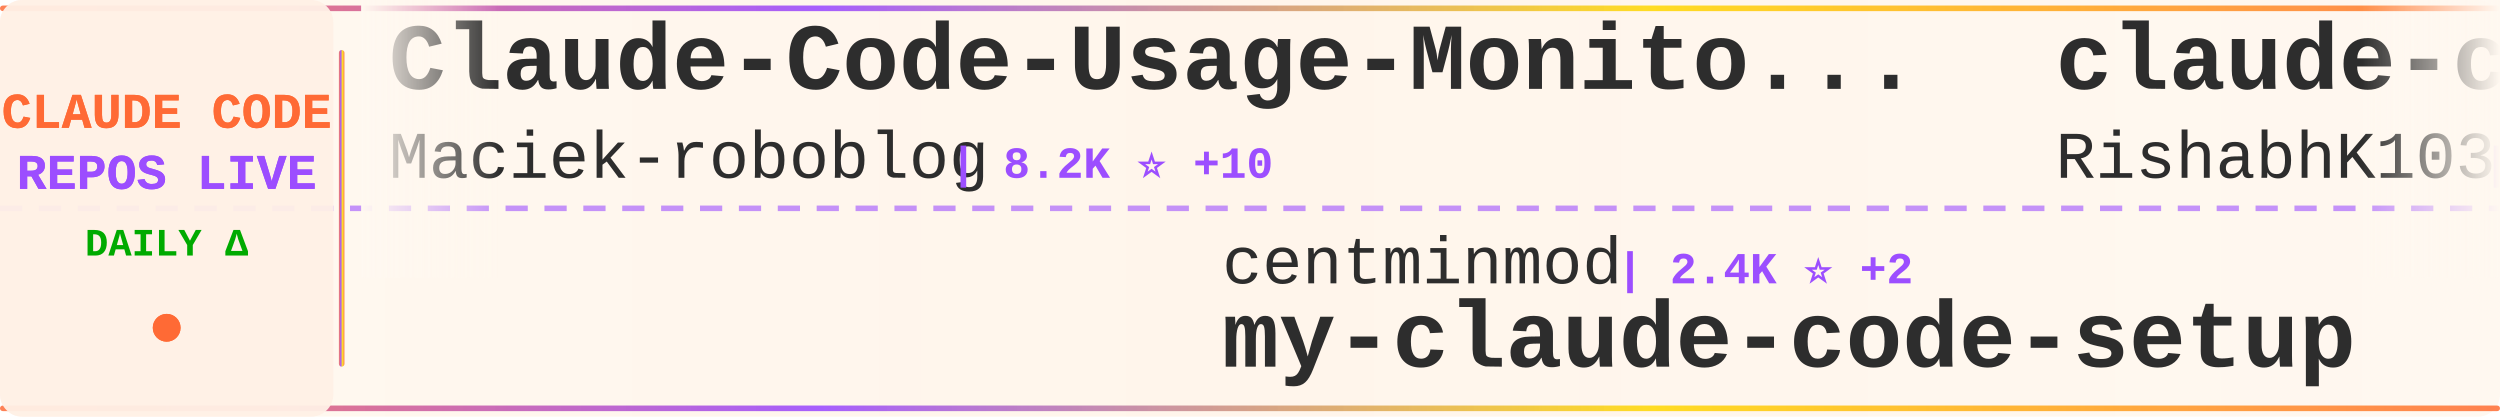
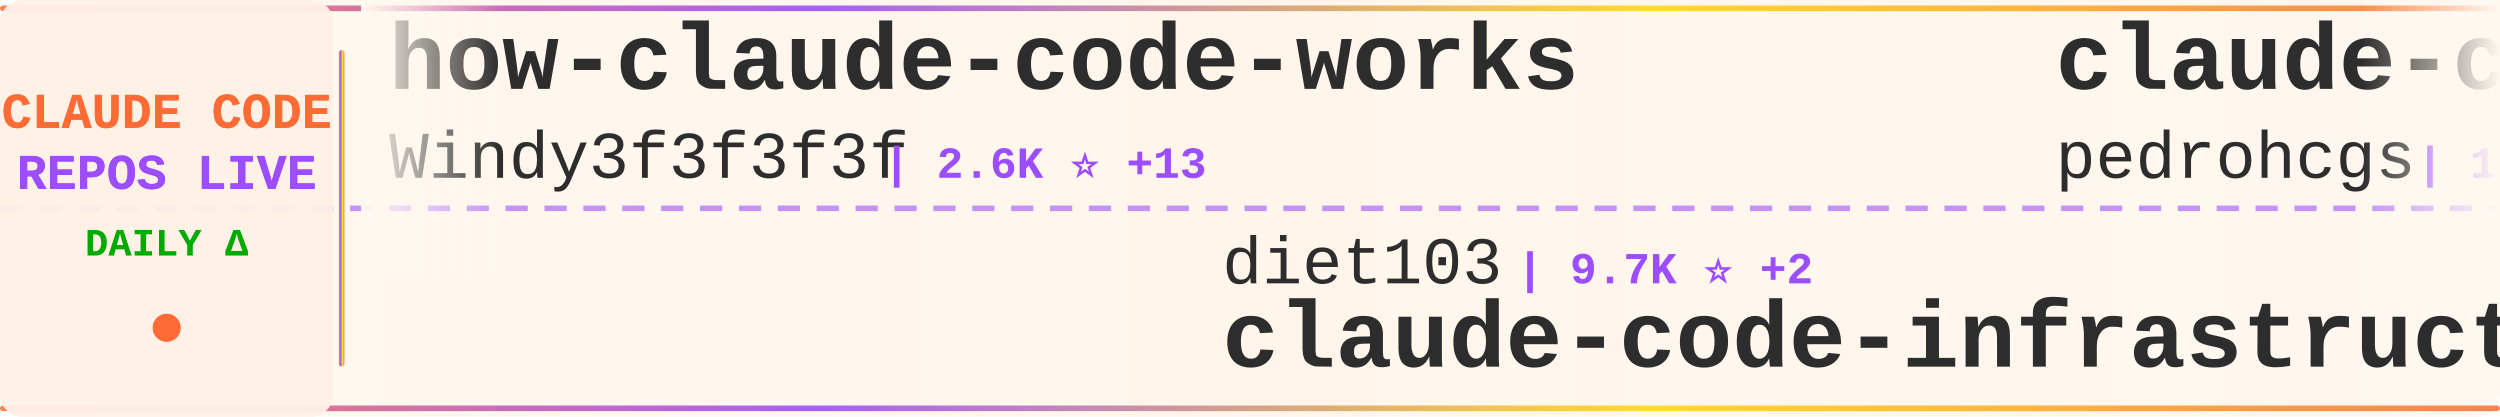
<svg xmlns="http://www.w3.org/2000/svg" width="900" height="150">
  <defs>
    <linearGradient id="tickerBg" x1="0%" y1="0%" x2="100%" y2="0%">
      <stop offset="0%" style="stop-color:#fff8f0;stop-opacity:0.98" />
      <stop offset="50%" style="stop-color:#fff5eb;stop-opacity:1" />
      <stop offset="100%" style="stop-color:#fff8f0;stop-opacity:0.98" />
    </linearGradient>
    <linearGradient id="borderGrad" x1="0%" y1="0%" x2="100%" y2="0%">
      <stop offset="0%" style="stop-color:#FF6B35;stop-opacity:0.85">
        <animate attributeName="stop-opacity" values="0.85;1;0.85" dur="2s" repeatCount="indefinite" />
      </stop>
      <stop offset="33%" style="stop-color:#9C4EFF;stop-opacity:0.9">
        <animate attributeName="stop-opacity" values="0.9;1;0.9" dur="2.2s" repeatCount="indefinite" />
      </stop>
      <stop offset="66%" style="stop-color:#FFD700;stop-opacity:0.85">
        <animate attributeName="stop-opacity" values="0.85;1;0.85" dur="1.8s" repeatCount="indefinite" />
      </stop>
      <stop offset="100%" style="stop-color:#FF6B35;stop-opacity:0.85">
        <animate attributeName="stop-opacity" values="0.85;1;0.85" dur="2s" repeatCount="indefinite" />
      </stop>
    </linearGradient>
    <filter id="textGlow">
      <feGaussianBlur stdDeviation="0.15" result="coloredBlur" />
      <feMerge>
        <feMergeNode in="coloredBlur" />
        <feMergeNode in="SourceGraphic" />
      </feMerge>
    </filter>
    <filter id="metricGlow">
      <feGaussianBlur stdDeviation="0.2" result="coloredBlur" />
      <feMerge>
        <feMergeNode in="coloredBlur" />
        <feMergeNode in="SourceGraphic" />
      </feMerge>
    </filter>
    <linearGradient id="leftFade" x1="0%" y1="0%" x2="100%" y2="0%">
      <stop offset="0%" style="stop-color:#fff8f0;stop-opacity:1" />
      <stop offset="100%" style="stop-color:#fff8f0;stop-opacity:0" />
    </linearGradient>
    <linearGradient id="rightFade" x1="0%" y1="0%" x2="100%" y2="0%">
      <stop offset="0%" style="stop-color:#fff8f0;stop-opacity:0" />
      <stop offset="100%" style="stop-color:#fff8f0;stop-opacity:1" />
    </linearGradient>
  </defs>
  <rect width="900" height="150" fill="url(#tickerBg)" rx="8" />
  <rect x="0" y="2" width="900" height="2" fill="url(#borderGrad)" rx="1" />
  <rect x="0" y="146" width="900" height="2" fill="url(#borderGrad)" rx="1" />
  <line x1="0" y1="75" x2="900" y2="75" stroke="#9C4EFF" stroke-width="2" stroke-dasharray="8 6" opacity="0.6" />
  <rect x="0" y="0" width="120" height="150" fill="#fff0e6" opacity="0.95" rx="8" />
  <text x="60" y="46" font-family="'Courier New', monospace" font-size="18" font-weight="bold" fill="#FF6B35" text-anchor="middle" filter="url(#textGlow)">
    CLAUDE CODE
  </text>
  <text x="60" y="68" font-family="'Courier New', monospace" font-size="18" font-weight="bold" fill="#9C4EFF" text-anchor="middle" filter="url(#textGlow)">
    REPOS LIVE
  </text>
  <text x="60" y="92" font-family="'Courier New', monospace" font-size="14" font-weight="bold" fill="#00aa00" text-anchor="middle">
    DAILY Δ
  </text>
  <circle cx="60" cy="118" r="5" fill="#FF6B35" filter="url(#metricGlow)">
    <animate attributeName="r" values="4;6;4" dur="1.5s" repeatCount="indefinite" />
    <animate attributeName="opacity" values="0.6;1;0.6" dur="1.5s" repeatCount="indefinite" />
  </circle>
  <rect x="122" y="18" width="2" height="114" fill="url(#borderGrad)" rx="1" />
  <clipPath id="tickerClip">
    <rect x="130" y="0" width="770" height="150" />
  </clipPath>
  <g clip-path="url(#tickerClip)">
    <g id="tickerItems">
      <animateTransform attributeName="transform" attributeType="XML" type="translate" from="0 0" to="-3000 0" dur="54s" repeatCount="indefinite" />
      <g transform="translate(0, 0)">
-         <text x="140" y="32" font-family="'Courier New', monospace" font-size="34" font-weight="bold" fill="#2d2d2d">Claude-Code-Usage-Monito...</text>
-         <text x="140" y="64" font-family="'Courier New', monospace" font-size="24" font-weight="normal" fill="#2d2d2d" opacity="1.0">Maciek-roboblog</text>
-         <text x="342" y="64" font-family="'Courier New', monospace" font-size="16" font-weight="bold" fill="#9C4EFF"> | 8.2K ⭐ +10</text>
+         <text x="140" y="32" font-family="'Courier New', monospace" font-size="34" font-weight="bold" fill="#2d2d2d">how-claude-code-works</text>
+         <text x="140" y="64" font-family="'Courier New', monospace" font-size="24" font-weight="normal" fill="#2d2d2d" opacity="1.0">Windy3f3f3f3f</text>
+         <text x="318" y="64" font-family="'Courier New', monospace" font-size="16" font-weight="bold" fill="#9C4EFF"> | 2.6K ⭐ +13</text>
      </g>
      <g transform="translate(300, 0)">
-         <text x="140" y="102" font-family="'Courier New', monospace" font-size="24" font-weight="normal" fill="#2d2d2d" opacity="1.0">centminmod</text>
-         <text x="282" y="102" font-family="'Courier New', monospace" font-size="16" font-weight="bold" fill="#9C4EFF"> | 2.4K ⭐ +2</text>
-         <text x="140" y="132" font-family="'Courier New', monospace" font-size="34" font-weight="bold" fill="#2d2d2d">my-claude-code-setup</text>
+         <text x="140" y="102" font-family="'Courier New', monospace" font-size="24" font-weight="normal" fill="#2d2d2d" opacity="1.0">diet103</text>
+         <text x="246" y="102" font-family="'Courier New', monospace" font-size="16" font-weight="bold" fill="#9C4EFF"> | 9.7K ⭐ +2</text>
+         <text x="140" y="132" font-family="'Courier New', monospace" font-size="34" font-weight="bold" fill="#2d2d2d">claude-code-infrastructu...</text>
      </g>
      <g transform="translate(600, 0)">
-         <text x="140" y="32" font-family="'Courier New', monospace" font-size="34" font-weight="bold" fill="#2d2d2d">claude-code</text>
-         <text x="140" y="64" font-family="'Courier New', monospace" font-size="24" font-weight="normal" fill="#2d2d2d" opacity="1.0">RishabhK103</text>
-         <text x="294" y="64" font-family="'Courier New', monospace" font-size="16" font-weight="bold" fill="#9C4EFF"> | 89 ⭐</text>
+         <text x="140" y="32" font-family="'Courier New', monospace" font-size="34" font-weight="bold" fill="#2d2d2d">claude-code-my-workflow</text>
+         <text x="140" y="64" font-family="'Courier New', monospace" font-size="24" font-weight="normal" fill="#2d2d2d" opacity="1.0">pedrohcgs</text>
+         <text x="270" y="64" font-family="'Courier New', monospace" font-size="16" font-weight="bold" fill="#9C4EFF"> | 1.2K ⭐ +6</text>
      </g>
      <g transform="translate(900, 0)">
-         <text x="140" y="102" font-family="'Courier New', monospace" font-size="24" font-weight="normal" fill="#2d2d2d" opacity="1.0">jarmuine</text>
-         <text x="258" y="102" font-family="'Courier New', monospace" font-size="16" font-weight="bold" fill="#9C4EFF"> | 2.2K ⭐ +1</text>
-         <text x="140" y="132" font-family="'Courier New', monospace" font-size="34" font-weight="bold" fill="#2d2d2d">claude-code</text>
+         <text x="140" y="102" font-family="'Courier New', monospace" font-size="24" font-weight="normal" fill="#2d2d2d" opacity="1.0">FlorianBruniaux</text>
+         <text x="342" y="102" font-family="'Courier New', monospace" font-size="16" font-weight="bold" fill="#9C4EFF"> | 4.9K ⭐ +61</text>
+         <text x="140" y="132" font-family="'Courier New', monospace" font-size="34" font-weight="bold" fill="#2d2d2d">claude-code-ultimate-gui...</text>
      </g>
      <g transform="translate(1200, 0)">
-         <text x="140" y="32" font-family="'Courier New', monospace" font-size="34" font-weight="bold" fill="#2d2d2d">ClaudeCode</text>
-         <text x="140" y="64" font-family="'Courier New', monospace" font-size="24" font-weight="normal" fill="#2d2d2d" opacity="1.0">guanshan</text>
-         <text x="258" y="64" font-family="'Courier New', monospace" font-size="16" font-weight="bold" fill="#9C4EFF"> | 60 ⭐</text>
+         <text x="140" y="32" font-family="'Courier New', monospace" font-size="34" font-weight="bold" fill="#2d2d2d">claude-code</text>
+         <text x="140" y="64" font-family="'Courier New', monospace" font-size="24" font-weight="normal" fill="#2d2d2d" opacity="1.0">Onewon</text>
+         <text x="234" y="64" font-family="'Courier New', monospace" font-size="16" font-weight="bold" fill="#9C4EFF"> | 182 ⭐</text>
      </g>
      <g transform="translate(1500, 0)">
-         <text x="140" y="102" font-family="'Courier New', monospace" font-size="24" font-weight="normal" fill="#2d2d2d" opacity="1.0">anthropics</text>
-         <text x="282" y="102" font-family="'Courier New', monospace" font-size="16" font-weight="bold" fill="#9C4EFF"> | 7.9K ⭐ +20</text>
-         <text x="140" y="132" font-family="'Courier New', monospace" font-size="34" font-weight="bold" fill="#2d2d2d">claude-code-action</text>
+         <text x="140" y="102" font-family="'Courier New', monospace" font-size="24" font-weight="normal" fill="#2d2d2d" opacity="1.0">Piebald-AI</text>
+         <text x="282" y="102" font-family="'Courier New', monospace" font-size="16" font-weight="bold" fill="#9C4EFF"> | 10.9K ⭐ +31</text>
+         <text x="140" y="132" font-family="'Courier New', monospace" font-size="34" font-weight="bold" fill="#2d2d2d">claude-code-system-promp...</text>
      </g>
      <g transform="translate(1800, 0)">
-         <text x="140" y="32" font-family="'Courier New', monospace" font-size="34" font-weight="bold" fill="#2d2d2d">claude-code-sourcemap</text>
-         <text x="140" y="64" font-family="'Courier New', monospace" font-size="24" font-weight="normal" fill="#2d2d2d" opacity="1.0">Hyper66666</text>
-         <text x="282" y="64" font-family="'Courier New', monospace" font-size="16" font-weight="bold" fill="#9C4EFF"> | 215 ⭐</text>
+         <text x="140" y="32" font-family="'Courier New', monospace" font-size="34" font-weight="bold" fill="#2d2d2d">claude-code-rev</text>
+         <text x="140" y="64" font-family="'Courier New', monospace" font-size="24" font-weight="normal" fill="#2d2d2d" opacity="1.0">oboard</text>
+         <text x="234" y="64" font-family="'Courier New', monospace" font-size="16" font-weight="bold" fill="#9C4EFF"> | 3.2K ⭐ +3</text>
      </g>
      <g transform="translate(2100, 0)">
-         <text x="140" y="102" font-family="'Courier New', monospace" font-size="24" font-weight="normal" fill="#2d2d2d" opacity="1.0">JrCx7scC</text>
-         <text x="258" y="102" font-family="'Courier New', monospace" font-size="16" font-weight="bold" fill="#9C4EFF"> | 370 ⭐</text>
-         <text x="140" y="132" font-family="'Courier New', monospace" font-size="34" font-weight="bold" fill="#2d2d2d">claude-code-source</text>
+         <text x="140" y="102" font-family="'Courier New', monospace" font-size="24" font-weight="normal" fill="#2d2d2d" opacity="1.0">luongnv89</text>
+         <text x="270" y="102" font-family="'Courier New', monospace" font-size="16" font-weight="bold" fill="#9C4EFF"> | 36.6K ⭐ +387</text>
+         <text x="140" y="132" font-family="'Courier New', monospace" font-size="34" font-weight="bold" fill="#2d2d2d">claude-howto</text>
      </g>
      <g transform="translate(2400, 0)">
+         <text x="140" y="32" font-family="'Courier New', monospace" font-size="34" font-weight="bold" fill="#2d2d2d">Claude-Code-Game-Studios</text>
+         <text x="140" y="64" font-family="'Courier New', monospace" font-size="24" font-weight="normal" fill="#2d2d2d" opacity="1.0">Donchitos</text>
+         <text x="270" y="64" font-family="'Courier New', monospace" font-size="16" font-weight="bold" fill="#9C4EFF"> | 21.4K ⭐ +90</text>
+       </g>
+       <g transform="translate(2700, 0)">
+         <text x="140" y="102" font-family="'Courier New', monospace" font-size="24" font-weight="normal" fill="#2d2d2d" opacity="1.0">simonw</text>
+         <text x="234" y="102" font-family="'Courier New', monospace" font-size="16" font-weight="bold" fill="#9C4EFF"> | 1.6K ⭐</text>
+         <text x="140" y="132" font-family="'Courier New', monospace" font-size="34" font-weight="bold" fill="#2d2d2d">claude-code-transcripts</text>
+       </g>
+       <g transform="translate(3000, 0)">
+         <text x="140" y="32" font-family="'Courier New', monospace" font-size="34" font-weight="bold" fill="#2d2d2d">how-claude-code-works</text>
+         <text x="140" y="64" font-family="'Courier New', monospace" font-size="24" font-weight="normal" fill="#2d2d2d" opacity="1.0">Windy3f3f3f3f</text>
+         <text x="318" y="64" font-family="'Courier New', monospace" font-size="16" font-weight="bold" fill="#9C4EFF"> | 2.6K ⭐ +13</text>
+       </g>
+       <g transform="translate(3300, 0)">
+         <text x="140" y="102" font-family="'Courier New', monospace" font-size="24" font-weight="normal" fill="#2d2d2d" opacity="1.0">diet103</text>
+         <text x="246" y="102" font-family="'Courier New', monospace" font-size="16" font-weight="bold" fill="#9C4EFF"> | 9.7K ⭐ +2</text>
+         <text x="140" y="132" font-family="'Courier New', monospace" font-size="34" font-weight="bold" fill="#2d2d2d">claude-code-infrastructu...</text>
+       </g>
+       <g transform="translate(3600, 0)">
        <text x="140" y="32" font-family="'Courier New', monospace" font-size="34" font-weight="bold" fill="#2d2d2d">claude-code-my-workflow</text>
        <text x="140" y="64" font-family="'Courier New', monospace" font-size="24" font-weight="normal" fill="#2d2d2d" opacity="1.0">pedrohcgs</text>
-         <text x="270" y="64" font-family="'Courier New', monospace" font-size="16" font-weight="bold" fill="#9C4EFF"> | 1.2K ⭐ +9</text>
-       </g>
-       <g transform="translate(2700, 0)">
-         <text x="140" y="102" font-family="'Courier New', monospace" font-size="24" font-weight="normal" fill="#2d2d2d" opacity="1.0">Donchitos</text>
-         <text x="270" y="102" font-family="'Courier New', monospace" font-size="16" font-weight="bold" fill="#9C4EFF"> | 21.4K ⭐ +95</text>
-         <text x="140" y="132" font-family="'Courier New', monospace" font-size="34" font-weight="bold" fill="#2d2d2d">Claude-Code-Game-Studios</text>
-       </g>
-       <g transform="translate(3000, 0)">
-         <text x="140" y="32" font-family="'Courier New', monospace" font-size="34" font-weight="bold" fill="#2d2d2d">Claude-Code-Usage-Monito...</text>
-         <text x="140" y="64" font-family="'Courier New', monospace" font-size="24" font-weight="normal" fill="#2d2d2d" opacity="1.0">Maciek-roboblog</text>
-         <text x="342" y="64" font-family="'Courier New', monospace" font-size="16" font-weight="bold" fill="#9C4EFF"> | 8.2K ⭐ +10</text>
-       </g>
-       <g transform="translate(3300, 0)">
-         <text x="140" y="102" font-family="'Courier New', monospace" font-size="24" font-weight="normal" fill="#2d2d2d" opacity="1.0">centminmod</text>
-         <text x="282" y="102" font-family="'Courier New', monospace" font-size="16" font-weight="bold" fill="#9C4EFF"> | 2.4K ⭐ +2</text>
-         <text x="140" y="132" font-family="'Courier New', monospace" font-size="34" font-weight="bold" fill="#2d2d2d">my-claude-code-setup</text>
-       </g>
-       <g transform="translate(3600, 0)">
-         <text x="140" y="32" font-family="'Courier New', monospace" font-size="34" font-weight="bold" fill="#2d2d2d">claude-code</text>
-         <text x="140" y="64" font-family="'Courier New', monospace" font-size="24" font-weight="normal" fill="#2d2d2d" opacity="1.0">RishabhK103</text>
-         <text x="294" y="64" font-family="'Courier New', monospace" font-size="16" font-weight="bold" fill="#9C4EFF"> | 89 ⭐</text>
+         <text x="270" y="64" font-family="'Courier New', monospace" font-size="16" font-weight="bold" fill="#9C4EFF"> | 1.2K ⭐ +6</text>
      </g>
      <g transform="translate(3900, 0)">
-         <text x="140" y="102" font-family="'Courier New', monospace" font-size="24" font-weight="normal" fill="#2d2d2d" opacity="1.0">jarmuine</text>
-         <text x="258" y="102" font-family="'Courier New', monospace" font-size="16" font-weight="bold" fill="#9C4EFF"> | 2.2K ⭐ +1</text>
-         <text x="140" y="132" font-family="'Courier New', monospace" font-size="34" font-weight="bold" fill="#2d2d2d">claude-code</text>
+         <text x="140" y="102" font-family="'Courier New', monospace" font-size="24" font-weight="normal" fill="#2d2d2d" opacity="1.0">FlorianBruniaux</text>
+         <text x="342" y="102" font-family="'Courier New', monospace" font-size="16" font-weight="bold" fill="#9C4EFF"> | 4.9K ⭐ +61</text>
+         <text x="140" y="132" font-family="'Courier New', monospace" font-size="34" font-weight="bold" fill="#2d2d2d">claude-code-ultimate-gui...</text>
      </g>
    </g>
  </g>
  <rect x="130" y="0" width="50" height="100" fill="url(#leftFade)" />
  <rect x="850" y="0" width="50" height="100" fill="url(#rightFade)" />
</svg>
